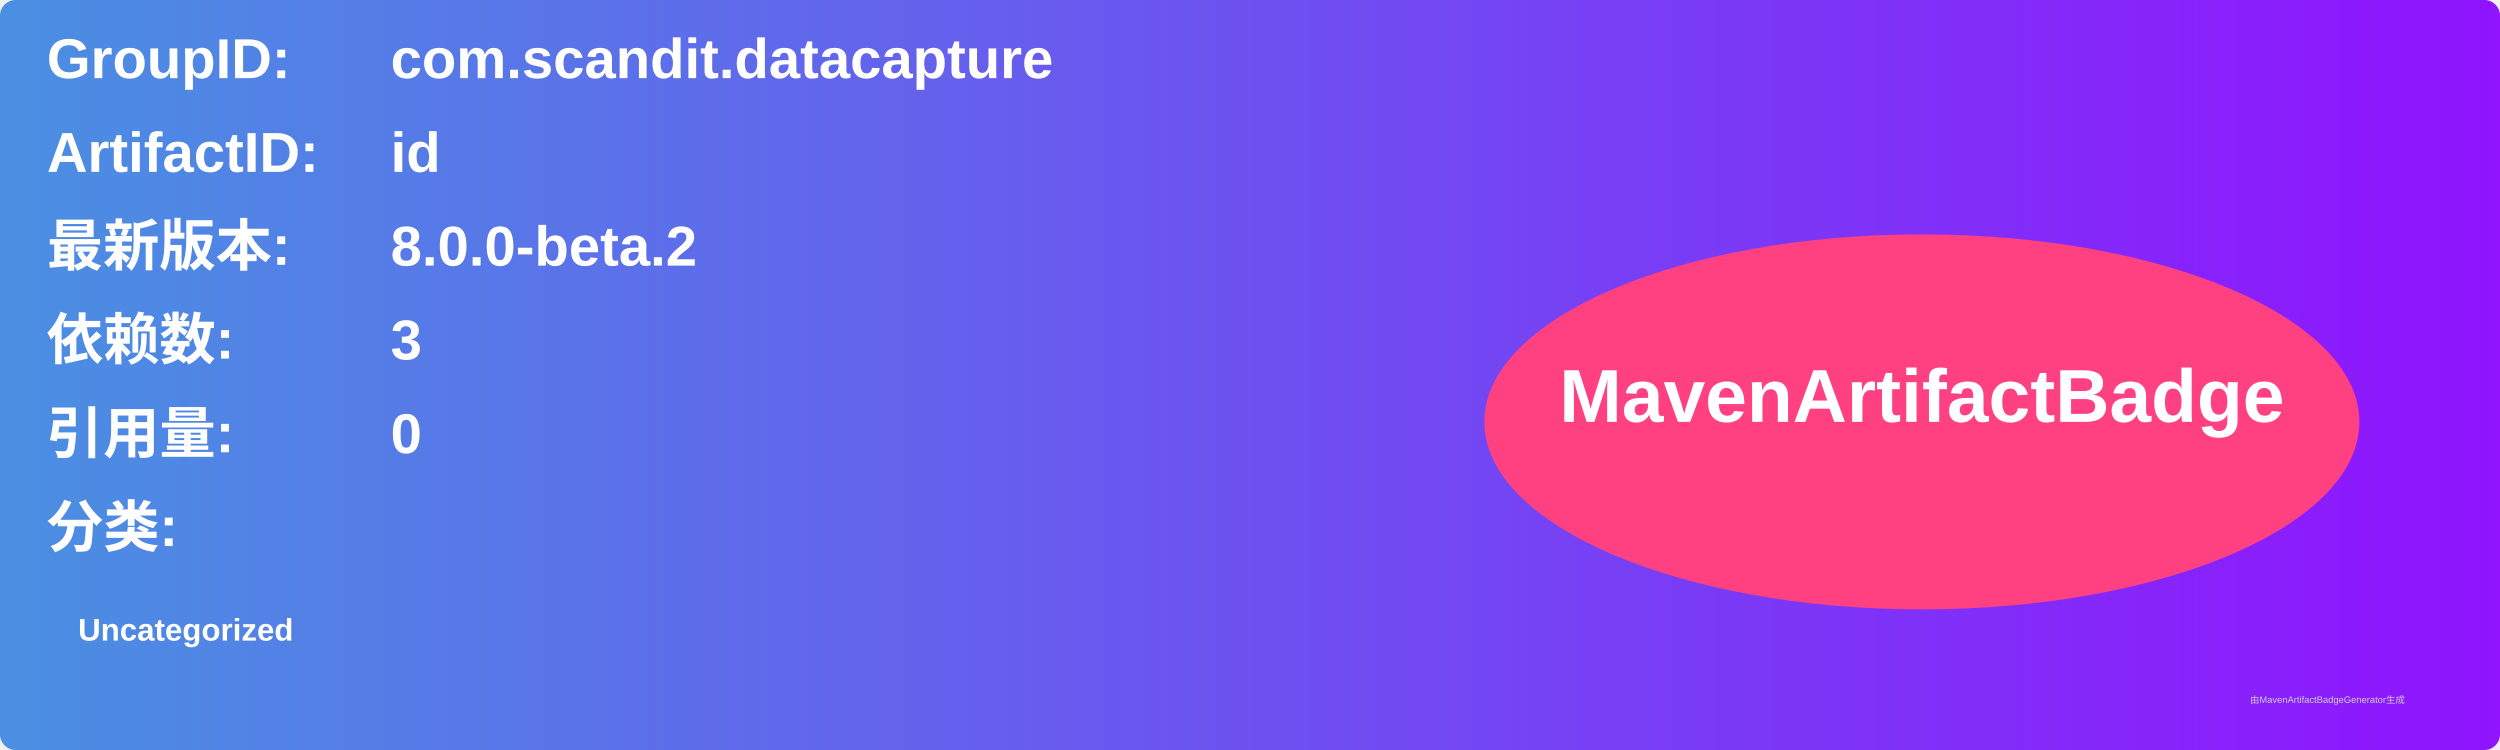
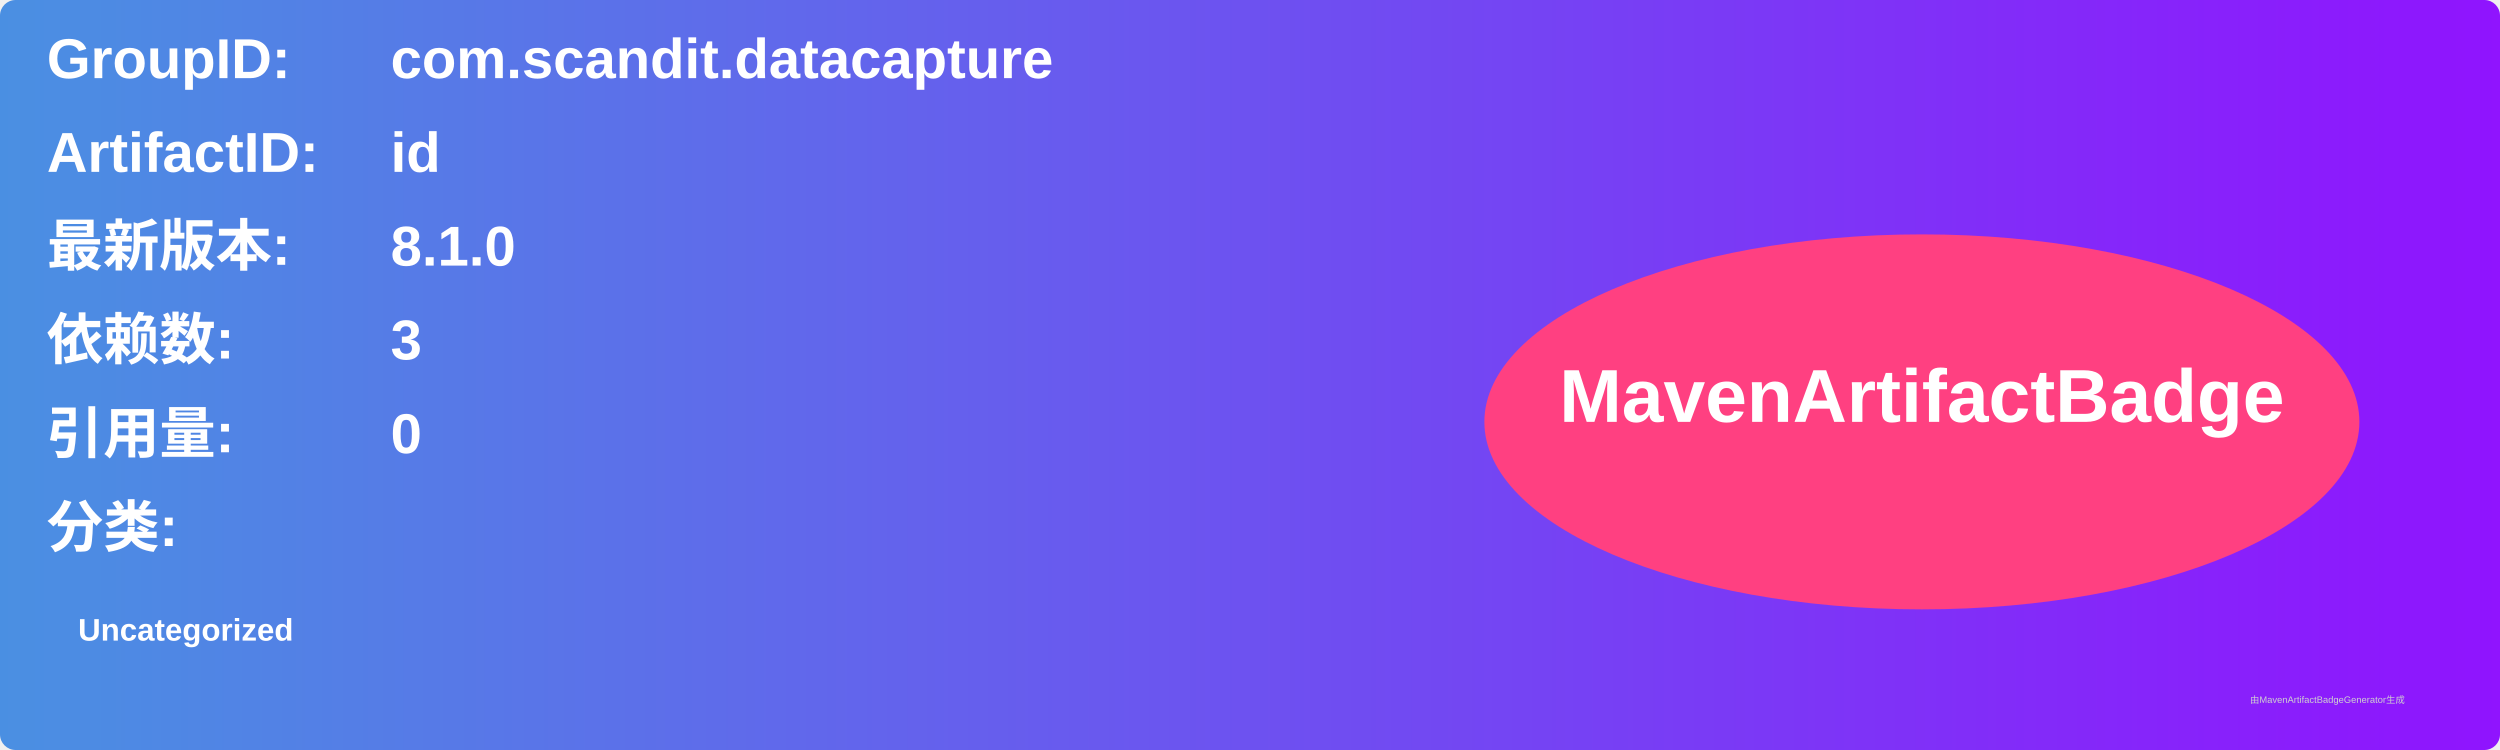
<svg xmlns="http://www.w3.org/2000/svg" width="800" height="240" viewBox="0 0 800 240">
  <linearGradient id="grad" x1="0%" y1="0%" x2="100%" y2="0%">
    <stop offset="0%" stop-color="#4a90e2" />
    <stop offset="100%" stop-color="#9013fe" />
  </linearGradient>
  <rect width="100%" height="100%" rx="5" ry="5" fill="url(#grad)" />
  <g transform="translate(15, 15)">
    <text x="0" y="10" font-family="Arial" font-size="18" fill="white" font-weight="bold" width="260">GroupID:</text>
    <text x="110" y="10" font-family="Arial" font-size="18" fill="white" font-weight="bold" width="460">com.scandit.datacapture</text>
    <text x="0" y="40" font-family="Arial" font-size="18" fill="white" font-weight="bold" width="260">ArtifactID:</text>
    <text x="110" y="40" font-family="Arial" font-size="18" fill="white" font-weight="bold" width="460">id</text>
    <text x="0" y="70" font-family="Arial" font-size="18" fill="white" font-weight="bold">最新版本:</text>
    <text x="110" y="70" font-family="Arial" font-size="18" fill="white" font-weight="bold">
-       <tspan font-weight="bold">8.0.0-beta.2</tspan>
+       <tspan font-weight="bold">8.1.0</tspan>
    </text>
    <text x="0" y="100" font-family="Arial" font-size="18" fill="white" font-weight="bold">依赖数: </text>
    <text x="110" y="100" font-family="Arial" font-size="18" fill="white">
      <tspan font-weight="bold">3</tspan>
    </text>
    <text x="0" y="130" font-family="Arial" font-size="18" fill="white" font-weight="bold">引用量: </text>
    <text x="110" y="130" font-family="Arial" font-size="18" fill="white">
      <tspan font-weight="bold">0</tspan>
    </text>
    <text x="0" y="160" font-family="Arial" font-size="18" fill="white" font-weight="bold">分类:</text>
    <text x="10" y="190" font-family="Arial" font-size="10" fill="white">
      <tspan font-weight="bold">Uncategorized</tspan>
    </text>
    <ellipse cx="600" cy="120" rx="140" ry="60" fill="#ff4081" />
    <text x="600" y="120" text-anchor="middle" font-family="Arial" font-size="24" fill="white" font-weight="bold">MavenArtifactBadge</text>
  </g>
  <text x="720" y="225" font-family="Arial" font-size="3" fill="#d0d0d0">由MavenArtifactBadgeGenerator生成</text>
</svg>
